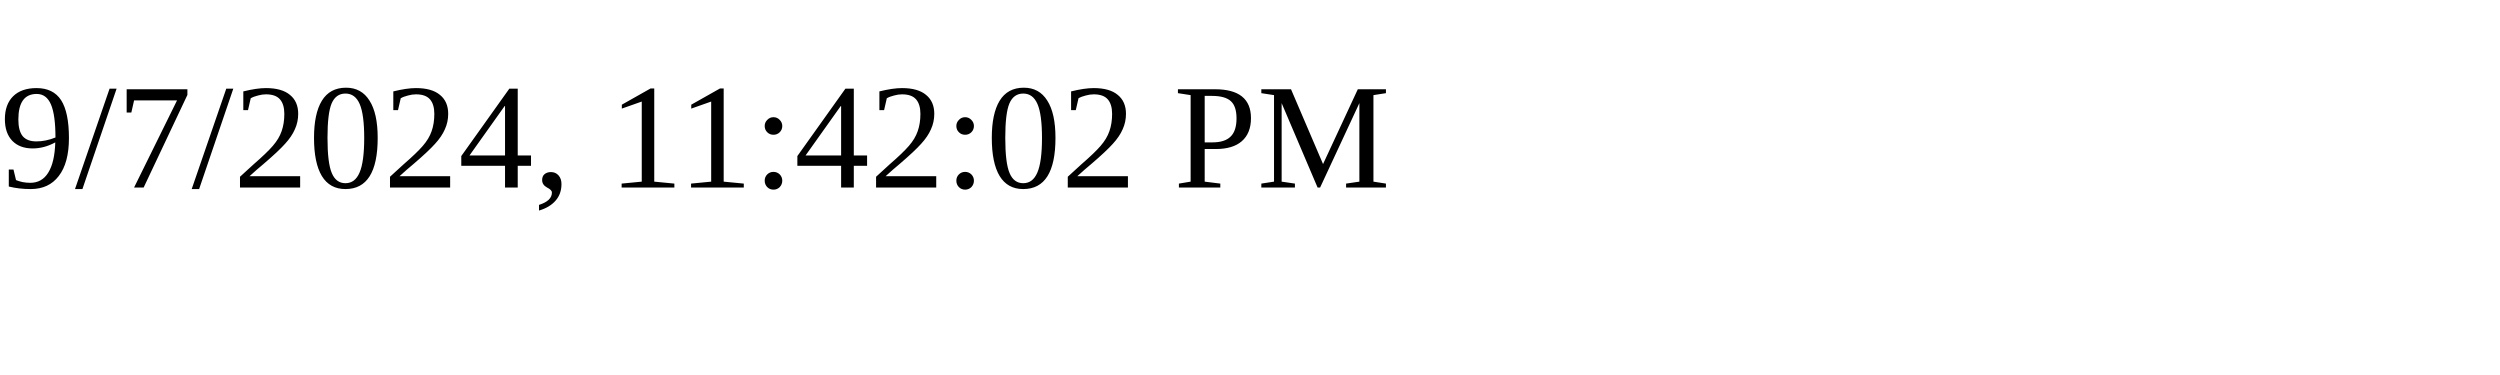
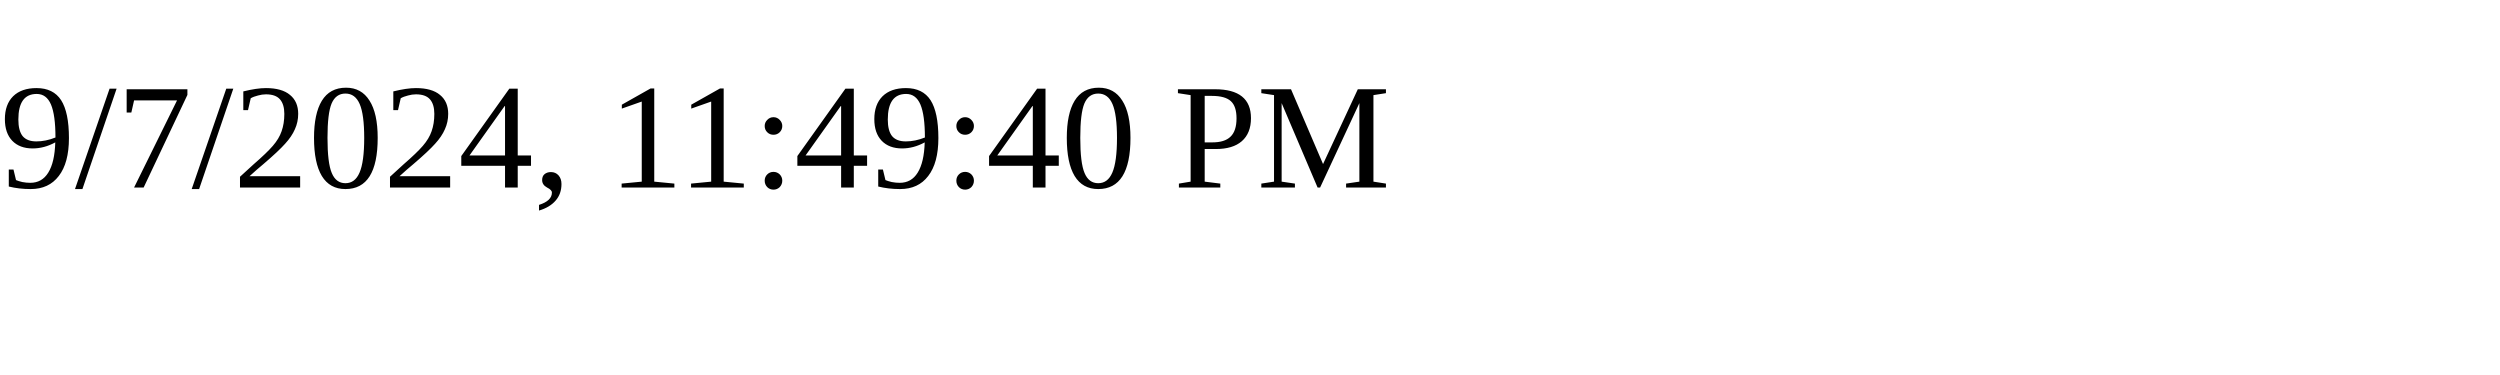
<svg xmlns="http://www.w3.org/2000/svg" height="30" width="200">
-   <text x="0" y="15">9/7/2024, 11:42:02 PM</text>
+   <text x="0" y="15">9/7/2024, 11:49:40 PM</text>
</svg>
